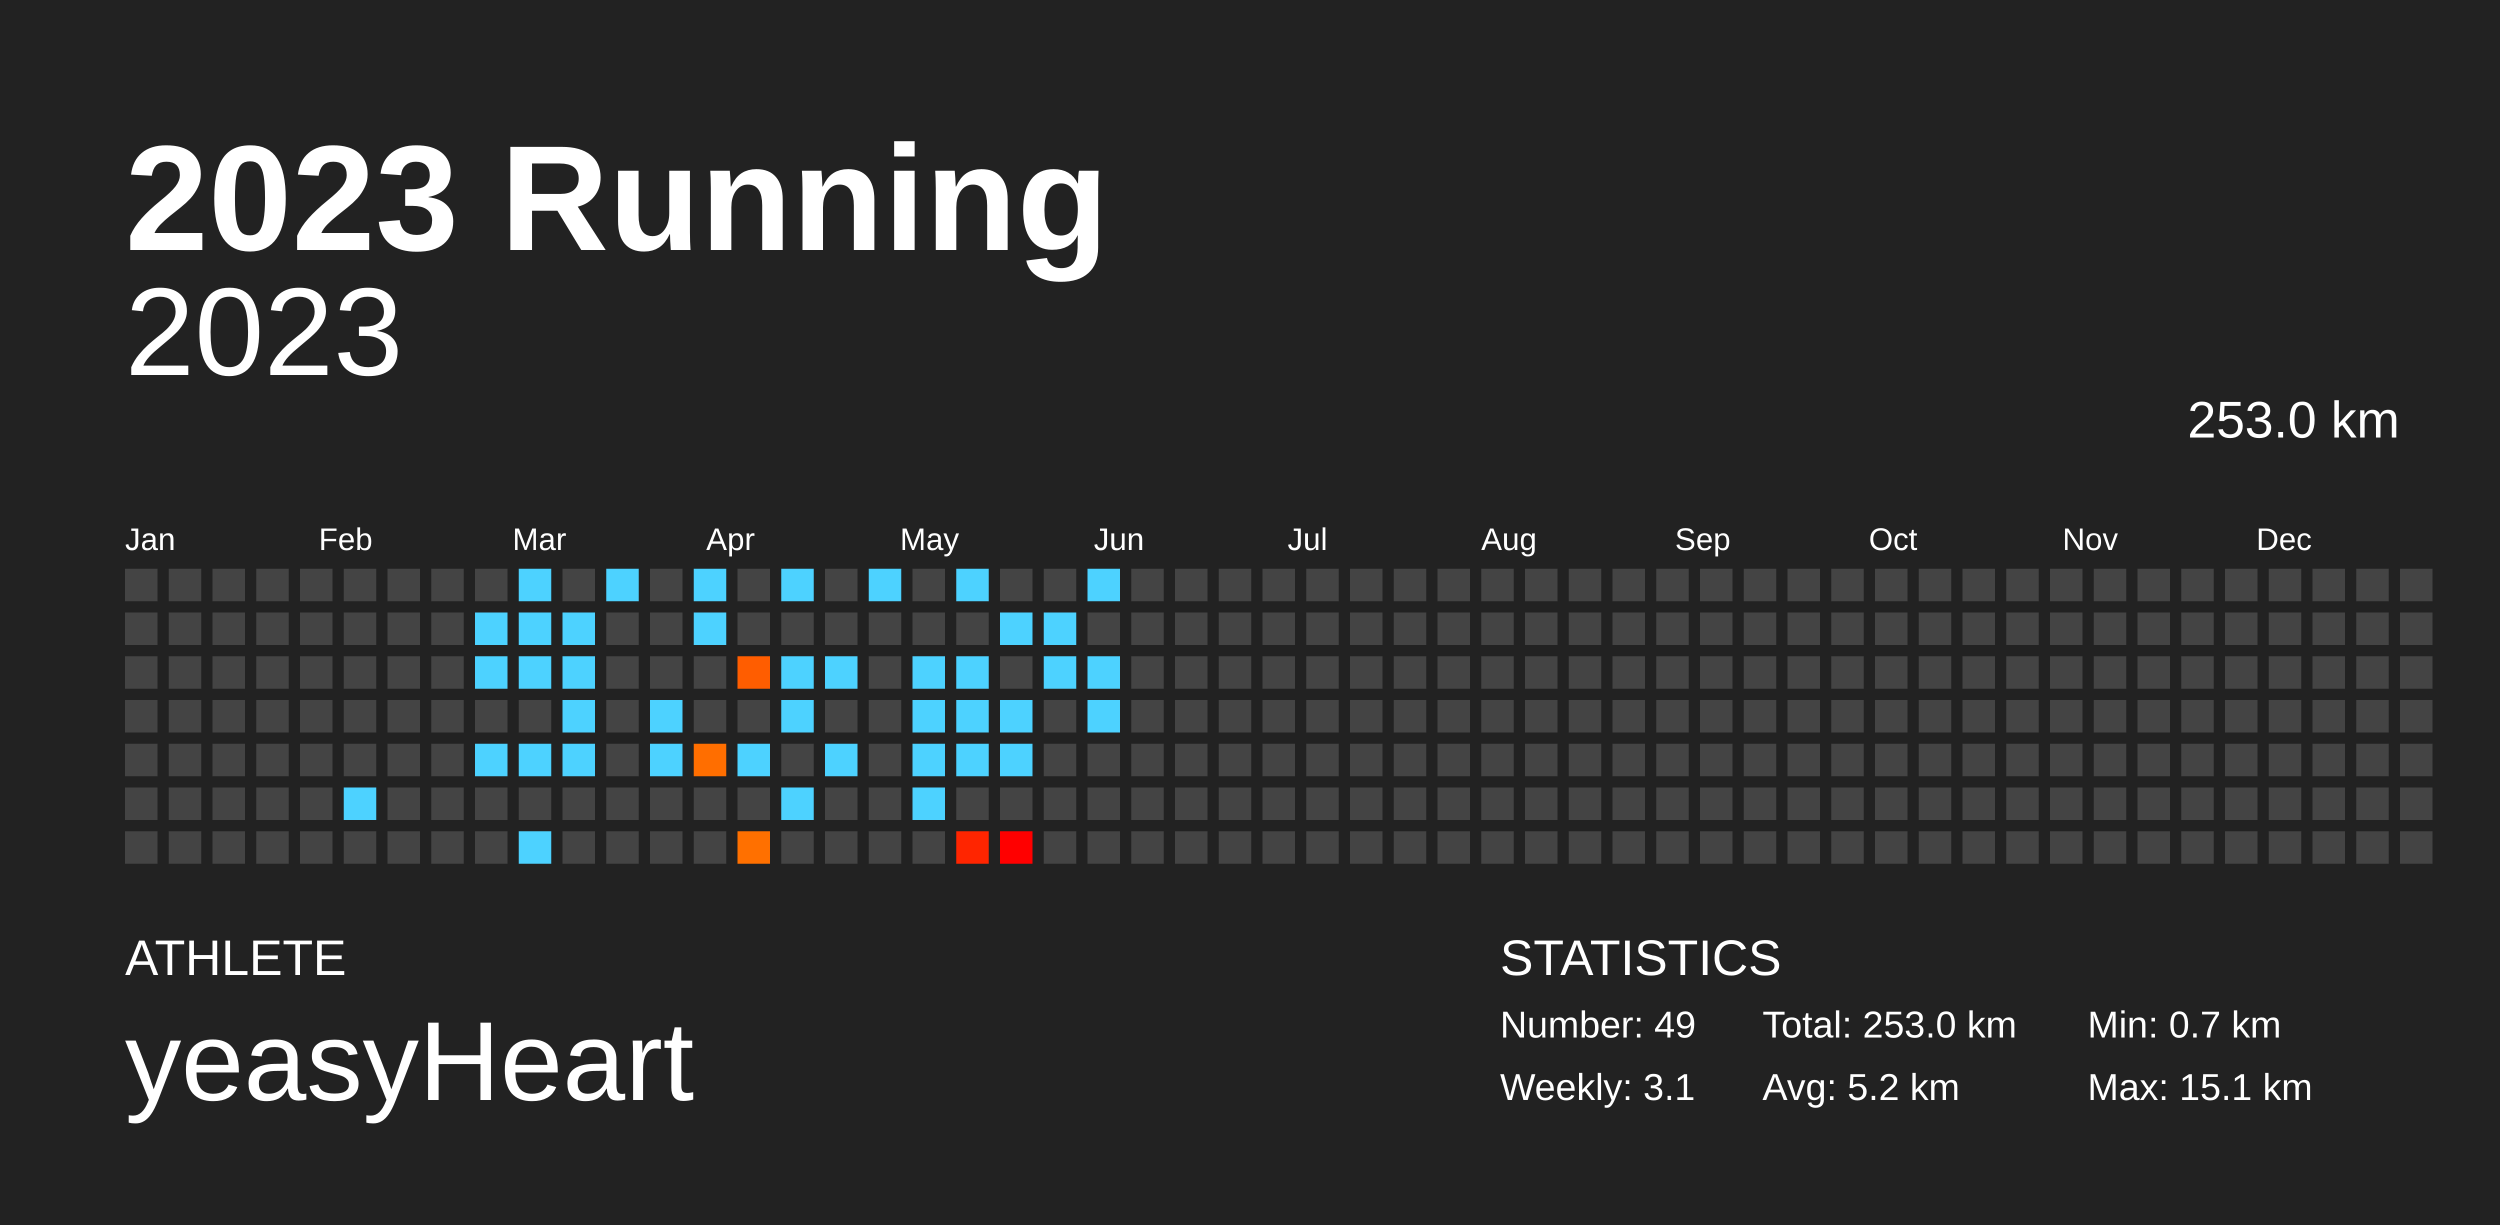
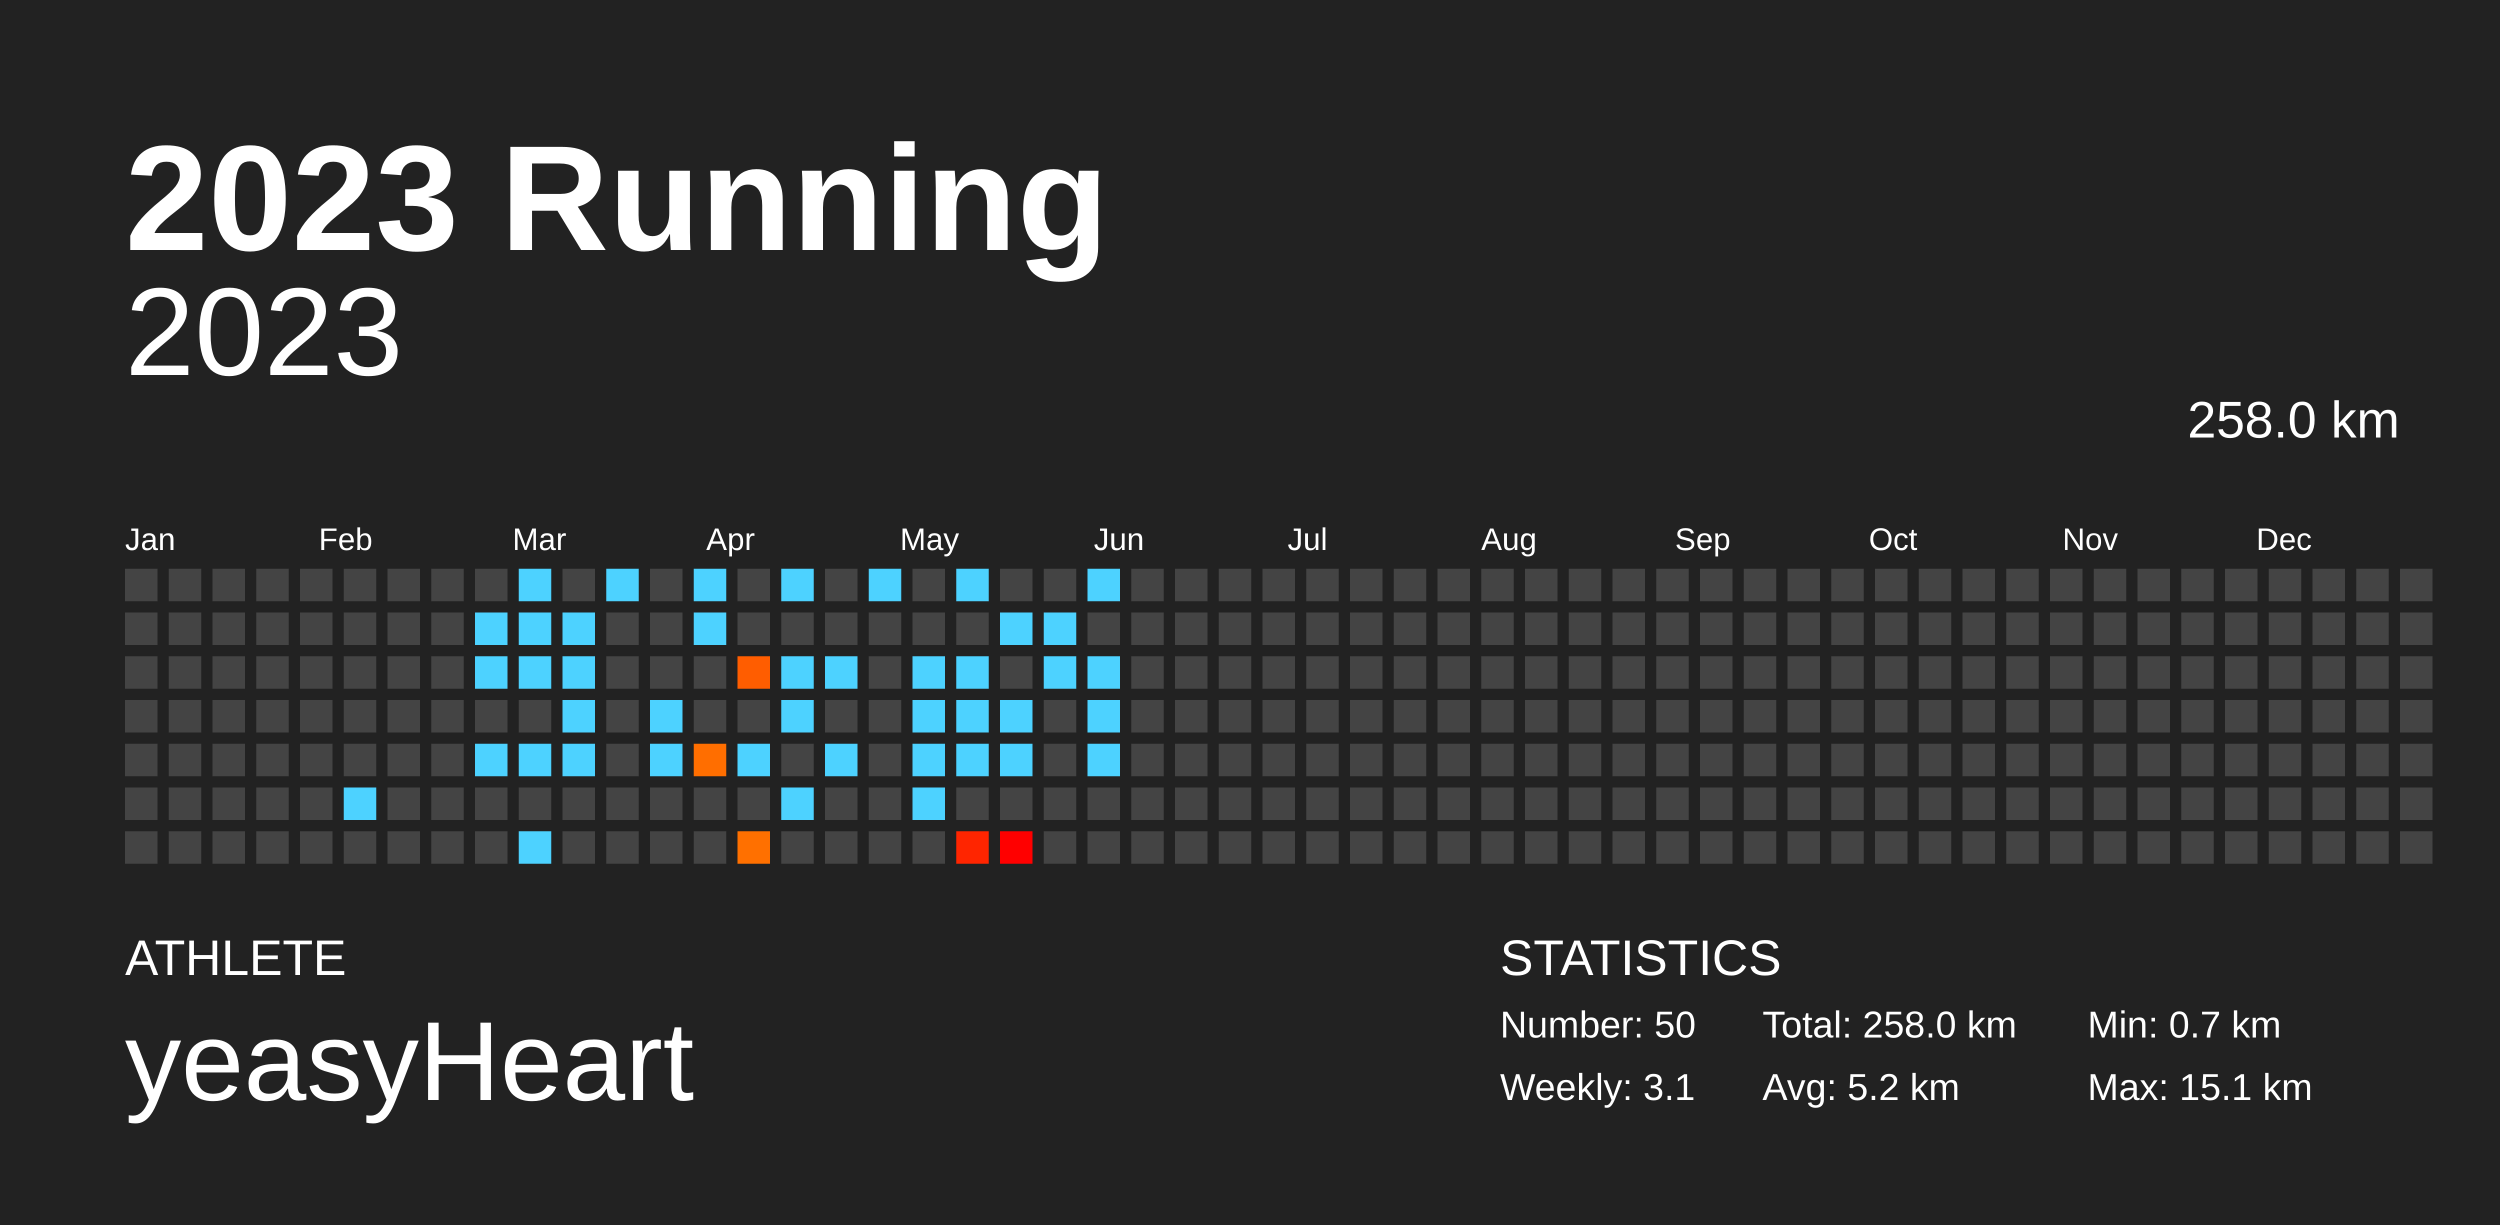
<svg xmlns="http://www.w3.org/2000/svg" baseProfile="full" height="98mm" version="1.1" viewBox="0,0,200,98" width="200mm">
  <defs />
  <rect fill="#222222" height="98" width="200" x="0" y="0" />
  <text fill="#FFFFFF" style="font-size:12px; font-family:Arial; font-weight:bold;" x="10" y="20">2023 Running</text>
  <text fill="#FFFFFF" style="font-size:4px; font-family:Arial" x="10" y="78">ATHLETE</text>
  <text fill="#FFFFFF" style="font-size:9px; font-family:Arial" x="10" y="88">yeasyHeart</text>
  <text fill="#FFFFFF" style="font-size:4px; font-family:Arial" x="120" y="78">STATISTICS</text>
-   <text fill="#FFFFFF" style="font-size:3px; font-family:Arial" x="120" y="83">Number: 49</text>
+   <text fill="#FFFFFF" style="font-size:3px; font-family:Arial" x="120" y="83">Number: 50</text>
  <text fill="#FFFFFF" style="font-size:3px; font-family:Arial" x="120" y="88">Weekly: 3.1</text>
-   <text fill="#FFFFFF" style="font-size:3px; font-family:Arial" x="141" y="83">Total: 253.0 km</text>
+   <text fill="#FFFFFF" style="font-size:3px; font-family:Arial" x="141" y="83">Total: 258.0 km</text>
  <text fill="#FFFFFF" style="font-size:3px; font-family:Arial" x="141" y="88">Avg: 5.2 km</text>
  <text fill="#FFFFFF" style="font-size:3px; font-family:Arial" x="167" y="83">Min: 0.7 km</text>
  <text fill="#FFFFFF" style="font-size:3px; font-family:Arial" x="167" y="88">Max: 15.1 km</text>
  <text alignment-baseline="hanging" fill="#FFFFFF" style="font-size:10.0px; font-family:Arial;" x="10" y="30">2023</text>
-   <text alignment-baseline="hanging" fill="#FFFFFF" style="font-size:4.125px; font-family:Arial;" x="175" y="35">253.0 km</text>
+   <text alignment-baseline="hanging" fill="#FFFFFF" style="font-size:4.125px; font-family:Arial;" x="175" y="35">258.0 km</text>
  <text fill="#FFFFFF" style="font-size:2.5px; font-family:Arial" x="10.0" y="44">Jan</text>
  <text fill="#FFFFFF" style="font-size:2.5px; font-family:Arial" x="25.5" y="44">Feb</text>
  <text fill="#FFFFFF" style="font-size:2.5px; font-family:Arial" x="41.0" y="44">Mar</text>
  <text fill="#FFFFFF" style="font-size:2.5px; font-family:Arial" x="56.5" y="44">Apr</text>
  <text fill="#FFFFFF" style="font-size:2.5px; font-family:Arial" x="72.0" y="44">May</text>
  <text fill="#FFFFFF" style="font-size:2.5px; font-family:Arial" x="87.5" y="44">Jun</text>
  <text fill="#FFFFFF" style="font-size:2.5px; font-family:Arial" x="103.0" y="44">Jul</text>
  <text fill="#FFFFFF" style="font-size:2.5px; font-family:Arial" x="118.5" y="44">Aug</text>
  <text fill="#FFFFFF" style="font-size:2.5px; font-family:Arial" x="134.0" y="44">Sep</text>
  <text fill="#FFFFFF" style="font-size:2.5px; font-family:Arial" x="149.5" y="44">Oct</text>
  <text fill="#FFFFFF" style="font-size:2.5px; font-family:Arial" x="165.0" y="44">Nov</text>
  <text fill="#FFFFFF" style="font-size:2.5px; font-family:Arial" x="180.5" y="44">Dec</text>
  <rect fill="#444444" height="2.6" width="2.6" x="10.0" y="45.5" />
  <rect fill="#444444" height="2.6" width="2.6" x="10.0" y="49.0" />
  <rect fill="#444444" height="2.6" width="2.6" x="10.0" y="52.5" />
  <rect fill="#444444" height="2.6" width="2.6" x="10.0" y="56.0" />
  <rect fill="#444444" height="2.6" width="2.6" x="10.0" y="59.5" />
  <rect fill="#444444" height="2.6" width="2.6" x="10.0" y="63.0" />
  <rect fill="#444444" height="2.6" width="2.6" x="10.0" y="66.5" />
  <rect fill="#444444" height="2.6" width="2.6" x="13.5" y="45.5" />
  <rect fill="#444444" height="2.6" width="2.6" x="13.5" y="49.0" />
  <rect fill="#444444" height="2.6" width="2.6" x="13.5" y="52.5" />
  <rect fill="#444444" height="2.6" width="2.6" x="13.5" y="56.0" />
  <rect fill="#444444" height="2.6" width="2.6" x="13.5" y="59.5" />
  <rect fill="#444444" height="2.6" width="2.6" x="13.5" y="63.0" />
  <rect fill="#444444" height="2.6" width="2.6" x="13.5" y="66.5" />
  <rect fill="#444444" height="2.6" width="2.6" x="17.0" y="45.5" />
  <rect fill="#444444" height="2.6" width="2.6" x="17.0" y="49.0" />
  <rect fill="#444444" height="2.6" width="2.6" x="17.0" y="52.5" />
  <rect fill="#444444" height="2.6" width="2.6" x="17.0" y="56.0" />
  <rect fill="#444444" height="2.6" width="2.6" x="17.0" y="59.5" />
  <rect fill="#444444" height="2.6" width="2.6" x="17.0" y="63.0" />
  <rect fill="#444444" height="2.6" width="2.6" x="17.0" y="66.5" />
  <rect fill="#444444" height="2.6" width="2.6" x="20.5" y="45.5" />
  <rect fill="#444444" height="2.6" width="2.6" x="20.5" y="49.0" />
  <rect fill="#444444" height="2.6" width="2.6" x="20.5" y="52.5" />
  <rect fill="#444444" height="2.6" width="2.6" x="20.5" y="56.0" />
  <rect fill="#444444" height="2.6" width="2.6" x="20.5" y="59.5" />
  <rect fill="#444444" height="2.6" width="2.6" x="20.5" y="63.0" />
  <rect fill="#444444" height="2.6" width="2.6" x="20.5" y="66.5" />
  <rect fill="#444444" height="2.6" width="2.6" x="24.0" y="45.5" />
  <rect fill="#444444" height="2.6" width="2.6" x="24.0" y="49.0" />
  <rect fill="#444444" height="2.6" width="2.6" x="24.0" y="52.5" />
  <rect fill="#444444" height="2.6" width="2.6" x="24.0" y="56.0" />
  <rect fill="#444444" height="2.6" width="2.6" x="24.0" y="59.5" />
  <rect fill="#444444" height="2.6" width="2.6" x="24.0" y="63.0" />
  <rect fill="#444444" height="2.6" width="2.6" x="24.0" y="66.5" />
  <rect fill="#444444" height="2.6" width="2.6" x="27.5" y="45.5" />
  <rect fill="#444444" height="2.6" width="2.6" x="27.5" y="49.0" />
  <rect fill="#444444" height="2.6" width="2.6" x="27.5" y="52.5" />
  <rect fill="#444444" height="2.6" width="2.6" x="27.5" y="56.0" />
  <rect fill="#444444" height="2.6" width="2.6" x="27.5" y="59.5" />
  <rect fill="#4dd2ff" height="2.6" width="2.6" x="27.5" y="63.0" />
  <rect fill="#444444" height="2.6" width="2.6" x="27.5" y="66.5" />
  <rect fill="#444444" height="2.6" width="2.6" x="31.0" y="45.5" />
  <rect fill="#444444" height="2.6" width="2.6" x="31.0" y="49.0" />
  <rect fill="#444444" height="2.6" width="2.6" x="31.0" y="52.5" />
  <rect fill="#444444" height="2.6" width="2.6" x="31.0" y="56.0" />
  <rect fill="#444444" height="2.6" width="2.6" x="31.0" y="59.5" />
  <rect fill="#444444" height="2.6" width="2.6" x="31.0" y="63.0" />
  <rect fill="#444444" height="2.6" width="2.6" x="31.0" y="66.5" />
  <rect fill="#444444" height="2.6" width="2.6" x="34.5" y="45.5" />
  <rect fill="#444444" height="2.6" width="2.6" x="34.5" y="49.0" />
  <rect fill="#444444" height="2.6" width="2.6" x="34.5" y="52.5" />
  <rect fill="#444444" height="2.6" width="2.6" x="34.5" y="56.0" />
  <rect fill="#444444" height="2.6" width="2.6" x="34.5" y="59.5" />
  <rect fill="#444444" height="2.6" width="2.6" x="34.5" y="63.0" />
  <rect fill="#444444" height="2.6" width="2.6" x="34.5" y="66.5" />
  <rect fill="#444444" height="2.6" width="2.6" x="38.0" y="45.5" />
  <rect fill="#4dd2ff" height="2.6" width="2.6" x="38.0" y="49.0" />
  <rect fill="#4dd2ff" height="2.6" width="2.6" x="38.0" y="52.5" />
  <rect fill="#444444" height="2.6" width="2.6" x="38.0" y="56.0" />
  <rect fill="#4dd2ff" height="2.6" width="2.6" x="38.0" y="59.5" />
  <rect fill="#444444" height="2.6" width="2.6" x="38.0" y="63.0" />
  <rect fill="#444444" height="2.6" width="2.6" x="38.0" y="66.5" />
  <rect fill="#4dd2ff" height="2.6" width="2.6" x="41.5" y="45.5" />
  <rect fill="#4dd2ff" height="2.6" width="2.6" x="41.5" y="49.0" />
  <rect fill="#4dd2ff" height="2.6" width="2.6" x="41.5" y="52.5" />
  <rect fill="#444444" height="2.6" width="2.6" x="41.5" y="56.0" />
  <rect fill="#4dd2ff" height="2.6" width="2.6" x="41.5" y="59.5" />
  <rect fill="#444444" height="2.6" width="2.6" x="41.5" y="63.0" />
  <rect fill="#4dd2ff" height="2.6" width="2.6" x="41.5" y="66.5" />
  <rect fill="#444444" height="2.6" width="2.6" x="45.0" y="45.5" />
  <rect fill="#4dd2ff" height="2.6" width="2.6" x="45.0" y="49.0" />
  <rect fill="#4dd2ff" height="2.6" width="2.6" x="45.0" y="52.5" />
  <rect fill="#4dd2ff" height="2.6" width="2.6" x="45.0" y="56.0" />
  <rect fill="#4dd2ff" height="2.6" width="2.6" x="45.0" y="59.5" />
  <rect fill="#444444" height="2.6" width="2.6" x="45.0" y="63.0" />
  <rect fill="#444444" height="2.6" width="2.6" x="45.0" y="66.5" />
  <rect fill="#4dd2ff" height="2.6" width="2.6" x="48.5" y="45.5" />
  <rect fill="#444444" height="2.6" width="2.6" x="48.5" y="49.0" />
  <rect fill="#444444" height="2.6" width="2.6" x="48.5" y="52.5" />
  <rect fill="#444444" height="2.6" width="2.6" x="48.5" y="56.0" />
  <rect fill="#444444" height="2.6" width="2.6" x="48.5" y="59.5" />
  <rect fill="#444444" height="2.6" width="2.6" x="48.5" y="63.0" />
  <rect fill="#444444" height="2.6" width="2.6" x="48.5" y="66.5" />
  <rect fill="#444444" height="2.6" width="2.6" x="52.0" y="45.5" />
  <rect fill="#444444" height="2.6" width="2.6" x="52.0" y="49.0" />
  <rect fill="#444444" height="2.6" width="2.6" x="52.0" y="52.5" />
  <rect fill="#4dd2ff" height="2.6" width="2.6" x="52.0" y="56.0" />
  <rect fill="#4dd2ff" height="2.6" width="2.6" x="52.0" y="59.5" />
  <rect fill="#444444" height="2.6" width="2.6" x="52.0" y="63.0" />
  <rect fill="#444444" height="2.6" width="2.6" x="52.0" y="66.5" />
  <rect fill="#4dd2ff" height="2.6" width="2.6" x="55.5" y="45.5" />
  <rect fill="#4dd2ff" height="2.6" width="2.6" x="55.5" y="49.0" />
  <rect fill="#444444" height="2.6" width="2.6" x="55.5" y="52.5" />
  <rect fill="#444444" height="2.6" width="2.6" x="55.5" y="56.0" />
  <rect fill="#ff6e00" height="2.6" width="2.6" x="55.5" y="59.5" />
  <rect fill="#444444" height="2.6" width="2.6" x="55.5" y="63.0" />
  <rect fill="#444444" height="2.6" width="2.6" x="55.5" y="66.5" />
  <rect fill="#444444" height="2.6" width="2.6" x="59.0" y="45.5" />
  <rect fill="#444444" height="2.6" width="2.6" x="59.0" y="49.0" />
  <rect fill="#ff5d00" height="2.6" width="2.6" x="59.0" y="52.5" />
  <rect fill="#444444" height="2.6" width="2.6" x="59.0" y="56.0" />
  <rect fill="#4dd2ff" height="2.6" width="2.6" x="59.0" y="59.5" />
  <rect fill="#444444" height="2.6" width="2.6" x="59.0" y="63.0" />
  <rect fill="#ff7000" height="2.6" width="2.6" x="59.0" y="66.5" />
  <rect fill="#4dd2ff" height="2.6" width="2.6" x="62.5" y="45.5" />
  <rect fill="#444444" height="2.6" width="2.6" x="62.5" y="49.0" />
  <rect fill="#4dd2ff" height="2.6" width="2.6" x="62.5" y="52.5" />
  <rect fill="#4dd2ff" height="2.6" width="2.6" x="62.5" y="56.0" />
  <rect fill="#444444" height="2.6" width="2.6" x="62.5" y="59.5" />
  <rect fill="#4dd2ff" height="2.6" width="2.6" x="62.5" y="63.0" />
  <rect fill="#444444" height="2.6" width="2.6" x="62.5" y="66.5" />
  <rect fill="#444444" height="2.6" width="2.6" x="66.0" y="45.5" />
  <rect fill="#444444" height="2.6" width="2.6" x="66.0" y="49.0" />
  <rect fill="#4dd2ff" height="2.6" width="2.6" x="66.0" y="52.5" />
  <rect fill="#444444" height="2.6" width="2.6" x="66.0" y="56.0" />
  <rect fill="#4dd2ff" height="2.6" width="2.6" x="66.0" y="59.5" />
  <rect fill="#444444" height="2.6" width="2.6" x="66.0" y="63.0" />
  <rect fill="#444444" height="2.6" width="2.6" x="66.0" y="66.5" />
  <rect fill="#4dd2ff" height="2.6" width="2.6" x="69.5" y="45.5" />
  <rect fill="#444444" height="2.6" width="2.6" x="69.5" y="49.0" />
  <rect fill="#444444" height="2.6" width="2.6" x="69.5" y="52.5" />
  <rect fill="#444444" height="2.6" width="2.6" x="69.5" y="56.0" />
  <rect fill="#444444" height="2.6" width="2.6" x="69.5" y="59.5" />
  <rect fill="#444444" height="2.6" width="2.6" x="69.5" y="63.0" />
  <rect fill="#444444" height="2.6" width="2.6" x="69.5" y="66.5" />
  <rect fill="#444444" height="2.6" width="2.6" x="73.0" y="45.5" />
  <rect fill="#444444" height="2.6" width="2.6" x="73.0" y="49.0" />
  <rect fill="#4dd2ff" height="2.6" width="2.6" x="73.0" y="52.5" />
  <rect fill="#4dd2ff" height="2.6" width="2.6" x="73.0" y="56.0" />
  <rect fill="#4dd2ff" height="2.6" width="2.6" x="73.0" y="59.5" />
  <rect fill="#4dd2ff" height="2.6" width="2.6" x="73.0" y="63.0" />
  <rect fill="#444444" height="2.6" width="2.6" x="73.0" y="66.5" />
  <rect fill="#4dd2ff" height="2.6" width="2.6" x="76.5" y="45.5" />
  <rect fill="#444444" height="2.6" width="2.6" x="76.5" y="49.0" />
  <rect fill="#4dd2ff" height="2.6" width="2.6" x="76.5" y="52.5" />
  <rect fill="#4dd2ff" height="2.6" width="2.6" x="76.5" y="56.0" />
  <rect fill="#4dd2ff" height="2.6" width="2.6" x="76.5" y="59.5" />
  <rect fill="#444444" height="2.6" width="2.6" x="76.5" y="63.0" />
  <rect fill="#ff2500" height="2.6" width="2.6" x="76.5" y="66.5" />
  <rect fill="#444444" height="2.6" width="2.6" x="80.0" y="45.5" />
  <rect fill="#4dd2ff" height="2.6" width="2.6" x="80.0" y="49.0" />
  <rect fill="#444444" height="2.6" width="2.6" x="80.0" y="52.5" />
  <rect fill="#4dd2ff" height="2.6" width="2.6" x="80.0" y="56.0" />
  <rect fill="#4dd2ff" height="2.6" width="2.6" x="80.0" y="59.5" />
  <rect fill="#444444" height="2.6" width="2.6" x="80.0" y="63.0" />
  <rect fill="#ff0000" height="2.6" width="2.6" x="80.0" y="66.5" />
  <rect fill="#444444" height="2.6" width="2.6" x="83.5" y="45.5" />
  <rect fill="#4dd2ff" height="2.6" width="2.6" x="83.5" y="49.0" />
  <rect fill="#4dd2ff" height="2.6" width="2.6" x="83.5" y="52.5" />
  <rect fill="#444444" height="2.6" width="2.6" x="83.5" y="56.0" />
  <rect fill="#444444" height="2.6" width="2.6" x="83.5" y="59.5" />
  <rect fill="#444444" height="2.6" width="2.6" x="83.5" y="63.0" />
  <rect fill="#444444" height="2.6" width="2.6" x="83.5" y="66.5" />
  <rect fill="#4dd2ff" height="2.6" width="2.6" x="87.0" y="45.5" />
  <rect fill="#444444" height="2.6" width="2.6" x="87.0" y="49.0" />
  <rect fill="#4dd2ff" height="2.6" width="2.6" x="87.0" y="52.5" />
  <rect fill="#4dd2ff" height="2.6" width="2.6" x="87.0" y="56.0" />
-   <rect fill="#444444" height="2.6" width="2.6" x="87.0" y="59.5" />
+   <rect fill="#4dd2ff" height="2.6" width="2.6" x="87.0" y="59.5" />
  <rect fill="#444444" height="2.6" width="2.6" x="87.0" y="63.0" />
  <rect fill="#444444" height="2.6" width="2.6" x="87.0" y="66.5" />
  <rect fill="#444444" height="2.6" width="2.6" x="90.5" y="45.5" />
  <rect fill="#444444" height="2.6" width="2.6" x="90.5" y="49.0" />
  <rect fill="#444444" height="2.6" width="2.6" x="90.5" y="52.5" />
  <rect fill="#444444" height="2.6" width="2.6" x="90.5" y="56.0" />
  <rect fill="#444444" height="2.6" width="2.6" x="90.5" y="59.5" />
  <rect fill="#444444" height="2.6" width="2.6" x="90.5" y="63.0" />
  <rect fill="#444444" height="2.6" width="2.6" x="90.5" y="66.5" />
  <rect fill="#444444" height="2.6" width="2.6" x="94.0" y="45.5" />
  <rect fill="#444444" height="2.6" width="2.6" x="94.0" y="49.0" />
  <rect fill="#444444" height="2.6" width="2.6" x="94.0" y="52.5" />
  <rect fill="#444444" height="2.6" width="2.6" x="94.0" y="56.0" />
  <rect fill="#444444" height="2.6" width="2.6" x="94.0" y="59.5" />
  <rect fill="#444444" height="2.6" width="2.6" x="94.0" y="63.0" />
  <rect fill="#444444" height="2.6" width="2.6" x="94.0" y="66.5" />
  <rect fill="#444444" height="2.6" width="2.6" x="97.5" y="45.5" />
  <rect fill="#444444" height="2.6" width="2.6" x="97.5" y="49.0" />
  <rect fill="#444444" height="2.6" width="2.6" x="97.5" y="52.5" />
  <rect fill="#444444" height="2.6" width="2.6" x="97.5" y="56.0" />
  <rect fill="#444444" height="2.6" width="2.6" x="97.5" y="59.5" />
  <rect fill="#444444" height="2.6" width="2.6" x="97.5" y="63.0" />
  <rect fill="#444444" height="2.6" width="2.6" x="97.5" y="66.5" />
  <rect fill="#444444" height="2.6" width="2.6" x="101.0" y="45.5" />
  <rect fill="#444444" height="2.6" width="2.6" x="101.0" y="49.0" />
  <rect fill="#444444" height="2.6" width="2.6" x="101.0" y="52.5" />
  <rect fill="#444444" height="2.6" width="2.6" x="101.0" y="56.0" />
  <rect fill="#444444" height="2.6" width="2.6" x="101.0" y="59.5" />
  <rect fill="#444444" height="2.6" width="2.6" x="101.0" y="63.0" />
  <rect fill="#444444" height="2.6" width="2.6" x="101.0" y="66.5" />
  <rect fill="#444444" height="2.6" width="2.6" x="104.5" y="45.5" />
  <rect fill="#444444" height="2.6" width="2.6" x="104.5" y="49.0" />
  <rect fill="#444444" height="2.6" width="2.6" x="104.5" y="52.5" />
  <rect fill="#444444" height="2.6" width="2.6" x="104.5" y="56.0" />
  <rect fill="#444444" height="2.6" width="2.6" x="104.5" y="59.5" />
  <rect fill="#444444" height="2.6" width="2.6" x="104.5" y="63.0" />
  <rect fill="#444444" height="2.6" width="2.6" x="104.5" y="66.5" />
  <rect fill="#444444" height="2.6" width="2.6" x="108.0" y="45.5" />
  <rect fill="#444444" height="2.6" width="2.6" x="108.0" y="49.0" />
  <rect fill="#444444" height="2.6" width="2.6" x="108.0" y="52.5" />
  <rect fill="#444444" height="2.6" width="2.6" x="108.0" y="56.0" />
  <rect fill="#444444" height="2.6" width="2.6" x="108.0" y="59.5" />
  <rect fill="#444444" height="2.6" width="2.6" x="108.0" y="63.0" />
  <rect fill="#444444" height="2.6" width="2.6" x="108.0" y="66.5" />
  <rect fill="#444444" height="2.6" width="2.6" x="111.5" y="45.5" />
  <rect fill="#444444" height="2.6" width="2.6" x="111.5" y="49.0" />
  <rect fill="#444444" height="2.6" width="2.6" x="111.5" y="52.5" />
  <rect fill="#444444" height="2.6" width="2.6" x="111.5" y="56.0" />
  <rect fill="#444444" height="2.6" width="2.6" x="111.5" y="59.5" />
  <rect fill="#444444" height="2.6" width="2.6" x="111.5" y="63.0" />
  <rect fill="#444444" height="2.6" width="2.6" x="111.5" y="66.5" />
  <rect fill="#444444" height="2.6" width="2.6" x="115.0" y="45.5" />
  <rect fill="#444444" height="2.6" width="2.6" x="115.0" y="49.0" />
  <rect fill="#444444" height="2.6" width="2.6" x="115.0" y="52.5" />
  <rect fill="#444444" height="2.6" width="2.6" x="115.0" y="56.0" />
  <rect fill="#444444" height="2.6" width="2.6" x="115.0" y="59.5" />
  <rect fill="#444444" height="2.6" width="2.6" x="115.0" y="63.0" />
  <rect fill="#444444" height="2.6" width="2.6" x="115.0" y="66.5" />
  <rect fill="#444444" height="2.6" width="2.6" x="118.5" y="45.5" />
  <rect fill="#444444" height="2.6" width="2.6" x="118.5" y="49.0" />
  <rect fill="#444444" height="2.6" width="2.6" x="118.5" y="52.5" />
  <rect fill="#444444" height="2.6" width="2.6" x="118.5" y="56.0" />
  <rect fill="#444444" height="2.6" width="2.6" x="118.5" y="59.5" />
  <rect fill="#444444" height="2.6" width="2.6" x="118.5" y="63.0" />
  <rect fill="#444444" height="2.6" width="2.6" x="118.5" y="66.5" />
  <rect fill="#444444" height="2.6" width="2.6" x="122.0" y="45.5" />
  <rect fill="#444444" height="2.6" width="2.6" x="122.0" y="49.0" />
  <rect fill="#444444" height="2.6" width="2.6" x="122.0" y="52.5" />
  <rect fill="#444444" height="2.6" width="2.6" x="122.0" y="56.0" />
  <rect fill="#444444" height="2.6" width="2.6" x="122.0" y="59.5" />
  <rect fill="#444444" height="2.6" width="2.6" x="122.0" y="63.0" />
  <rect fill="#444444" height="2.6" width="2.6" x="122.0" y="66.5" />
  <rect fill="#444444" height="2.6" width="2.6" x="125.5" y="45.5" />
  <rect fill="#444444" height="2.6" width="2.6" x="125.5" y="49.0" />
  <rect fill="#444444" height="2.6" width="2.6" x="125.5" y="52.5" />
  <rect fill="#444444" height="2.6" width="2.6" x="125.5" y="56.0" />
  <rect fill="#444444" height="2.6" width="2.6" x="125.5" y="59.5" />
  <rect fill="#444444" height="2.6" width="2.6" x="125.5" y="63.0" />
  <rect fill="#444444" height="2.6" width="2.6" x="125.5" y="66.5" />
  <rect fill="#444444" height="2.6" width="2.6" x="129.0" y="45.5" />
  <rect fill="#444444" height="2.6" width="2.6" x="129.0" y="49.0" />
  <rect fill="#444444" height="2.6" width="2.6" x="129.0" y="52.5" />
  <rect fill="#444444" height="2.6" width="2.6" x="129.0" y="56.0" />
  <rect fill="#444444" height="2.6" width="2.6" x="129.0" y="59.5" />
  <rect fill="#444444" height="2.6" width="2.6" x="129.0" y="63.0" />
  <rect fill="#444444" height="2.6" width="2.6" x="129.0" y="66.5" />
  <rect fill="#444444" height="2.6" width="2.6" x="132.5" y="45.5" />
  <rect fill="#444444" height="2.6" width="2.6" x="132.5" y="49.0" />
  <rect fill="#444444" height="2.6" width="2.6" x="132.5" y="52.5" />
  <rect fill="#444444" height="2.6" width="2.6" x="132.5" y="56.0" />
  <rect fill="#444444" height="2.6" width="2.6" x="132.5" y="59.5" />
  <rect fill="#444444" height="2.6" width="2.6" x="132.5" y="63.0" />
  <rect fill="#444444" height="2.6" width="2.6" x="132.5" y="66.5" />
  <rect fill="#444444" height="2.6" width="2.6" x="136.0" y="45.5" />
  <rect fill="#444444" height="2.6" width="2.6" x="136.0" y="49.0" />
  <rect fill="#444444" height="2.6" width="2.6" x="136.0" y="52.5" />
  <rect fill="#444444" height="2.6" width="2.6" x="136.0" y="56.0" />
  <rect fill="#444444" height="2.6" width="2.6" x="136.0" y="59.5" />
  <rect fill="#444444" height="2.6" width="2.6" x="136.0" y="63.0" />
  <rect fill="#444444" height="2.6" width="2.6" x="136.0" y="66.5" />
  <rect fill="#444444" height="2.6" width="2.6" x="139.5" y="45.5" />
  <rect fill="#444444" height="2.6" width="2.6" x="139.5" y="49.0" />
  <rect fill="#444444" height="2.6" width="2.6" x="139.5" y="52.5" />
  <rect fill="#444444" height="2.6" width="2.6" x="139.5" y="56.0" />
  <rect fill="#444444" height="2.6" width="2.6" x="139.5" y="59.5" />
  <rect fill="#444444" height="2.6" width="2.6" x="139.5" y="63.0" />
  <rect fill="#444444" height="2.6" width="2.6" x="139.5" y="66.5" />
  <rect fill="#444444" height="2.6" width="2.6" x="143.0" y="45.5" />
  <rect fill="#444444" height="2.6" width="2.6" x="143.0" y="49.0" />
  <rect fill="#444444" height="2.6" width="2.6" x="143.0" y="52.5" />
  <rect fill="#444444" height="2.6" width="2.6" x="143.0" y="56.0" />
  <rect fill="#444444" height="2.6" width="2.6" x="143.0" y="59.5" />
  <rect fill="#444444" height="2.6" width="2.6" x="143.0" y="63.0" />
  <rect fill="#444444" height="2.6" width="2.6" x="143.0" y="66.5" />
  <rect fill="#444444" height="2.6" width="2.6" x="146.5" y="45.5" />
  <rect fill="#444444" height="2.6" width="2.6" x="146.5" y="49.0" />
  <rect fill="#444444" height="2.6" width="2.6" x="146.5" y="52.5" />
  <rect fill="#444444" height="2.6" width="2.6" x="146.5" y="56.0" />
  <rect fill="#444444" height="2.6" width="2.6" x="146.5" y="59.5" />
  <rect fill="#444444" height="2.6" width="2.6" x="146.5" y="63.0" />
  <rect fill="#444444" height="2.6" width="2.6" x="146.5" y="66.5" />
  <rect fill="#444444" height="2.6" width="2.6" x="150.0" y="45.5" />
  <rect fill="#444444" height="2.6" width="2.6" x="150.0" y="49.0" />
  <rect fill="#444444" height="2.6" width="2.6" x="150.0" y="52.5" />
  <rect fill="#444444" height="2.6" width="2.6" x="150.0" y="56.0" />
  <rect fill="#444444" height="2.6" width="2.6" x="150.0" y="59.5" />
  <rect fill="#444444" height="2.6" width="2.6" x="150.0" y="63.0" />
  <rect fill="#444444" height="2.6" width="2.6" x="150.0" y="66.5" />
  <rect fill="#444444" height="2.6" width="2.6" x="153.5" y="45.5" />
  <rect fill="#444444" height="2.6" width="2.6" x="153.5" y="49.0" />
  <rect fill="#444444" height="2.6" width="2.6" x="153.5" y="52.5" />
  <rect fill="#444444" height="2.6" width="2.6" x="153.5" y="56.0" />
  <rect fill="#444444" height="2.6" width="2.6" x="153.5" y="59.5" />
  <rect fill="#444444" height="2.6" width="2.6" x="153.5" y="63.0" />
  <rect fill="#444444" height="2.6" width="2.6" x="153.5" y="66.5" />
  <rect fill="#444444" height="2.6" width="2.6" x="157.0" y="45.5" />
  <rect fill="#444444" height="2.6" width="2.6" x="157.0" y="49.0" />
  <rect fill="#444444" height="2.6" width="2.6" x="157.0" y="52.5" />
  <rect fill="#444444" height="2.6" width="2.6" x="157.0" y="56.0" />
  <rect fill="#444444" height="2.6" width="2.6" x="157.0" y="59.5" />
  <rect fill="#444444" height="2.6" width="2.6" x="157.0" y="63.0" />
  <rect fill="#444444" height="2.6" width="2.6" x="157.0" y="66.5" />
  <rect fill="#444444" height="2.6" width="2.6" x="160.5" y="45.5" />
  <rect fill="#444444" height="2.6" width="2.6" x="160.5" y="49.0" />
  <rect fill="#444444" height="2.6" width="2.6" x="160.5" y="52.5" />
  <rect fill="#444444" height="2.6" width="2.6" x="160.5" y="56.0" />
  <rect fill="#444444" height="2.6" width="2.6" x="160.5" y="59.5" />
  <rect fill="#444444" height="2.6" width="2.6" x="160.5" y="63.0" />
  <rect fill="#444444" height="2.6" width="2.6" x="160.5" y="66.5" />
  <rect fill="#444444" height="2.6" width="2.6" x="164.0" y="45.5" />
  <rect fill="#444444" height="2.6" width="2.6" x="164.0" y="49.0" />
  <rect fill="#444444" height="2.6" width="2.6" x="164.0" y="52.5" />
  <rect fill="#444444" height="2.6" width="2.6" x="164.0" y="56.0" />
  <rect fill="#444444" height="2.6" width="2.6" x="164.0" y="59.5" />
  <rect fill="#444444" height="2.6" width="2.6" x="164.0" y="63.0" />
  <rect fill="#444444" height="2.6" width="2.6" x="164.0" y="66.5" />
  <rect fill="#444444" height="2.6" width="2.6" x="167.5" y="45.5" />
  <rect fill="#444444" height="2.6" width="2.6" x="167.5" y="49.0" />
  <rect fill="#444444" height="2.6" width="2.6" x="167.5" y="52.5" />
  <rect fill="#444444" height="2.6" width="2.6" x="167.5" y="56.0" />
  <rect fill="#444444" height="2.6" width="2.6" x="167.5" y="59.5" />
  <rect fill="#444444" height="2.6" width="2.6" x="167.5" y="63.0" />
  <rect fill="#444444" height="2.6" width="2.6" x="167.5" y="66.5" />
  <rect fill="#444444" height="2.6" width="2.6" x="171.0" y="45.5" />
  <rect fill="#444444" height="2.6" width="2.6" x="171.0" y="49.0" />
  <rect fill="#444444" height="2.6" width="2.6" x="171.0" y="52.5" />
  <rect fill="#444444" height="2.6" width="2.6" x="171.0" y="56.0" />
  <rect fill="#444444" height="2.6" width="2.6" x="171.0" y="59.5" />
  <rect fill="#444444" height="2.6" width="2.6" x="171.0" y="63.0" />
  <rect fill="#444444" height="2.6" width="2.6" x="171.0" y="66.5" />
  <rect fill="#444444" height="2.6" width="2.6" x="174.5" y="45.5" />
  <rect fill="#444444" height="2.6" width="2.6" x="174.5" y="49.0" />
  <rect fill="#444444" height="2.6" width="2.6" x="174.5" y="52.5" />
  <rect fill="#444444" height="2.6" width="2.6" x="174.5" y="56.0" />
  <rect fill="#444444" height="2.6" width="2.6" x="174.5" y="59.5" />
  <rect fill="#444444" height="2.6" width="2.6" x="174.5" y="63.0" />
  <rect fill="#444444" height="2.6" width="2.6" x="174.5" y="66.5" />
  <rect fill="#444444" height="2.6" width="2.6" x="178.0" y="45.5" />
  <rect fill="#444444" height="2.6" width="2.6" x="178.0" y="49.0" />
  <rect fill="#444444" height="2.6" width="2.6" x="178.0" y="52.5" />
  <rect fill="#444444" height="2.6" width="2.6" x="178.0" y="56.0" />
  <rect fill="#444444" height="2.6" width="2.6" x="178.0" y="59.5" />
  <rect fill="#444444" height="2.6" width="2.6" x="178.0" y="63.0" />
  <rect fill="#444444" height="2.6" width="2.6" x="178.0" y="66.5" />
  <rect fill="#444444" height="2.6" width="2.6" x="181.5" y="45.5" />
  <rect fill="#444444" height="2.6" width="2.6" x="181.5" y="49.0" />
  <rect fill="#444444" height="2.6" width="2.6" x="181.5" y="52.5" />
  <rect fill="#444444" height="2.6" width="2.6" x="181.5" y="56.0" />
  <rect fill="#444444" height="2.6" width="2.6" x="181.5" y="59.5" />
  <rect fill="#444444" height="2.6" width="2.6" x="181.5" y="63.0" />
  <rect fill="#444444" height="2.6" width="2.6" x="181.5" y="66.5" />
  <rect fill="#444444" height="2.6" width="2.6" x="185.0" y="45.5" />
  <rect fill="#444444" height="2.6" width="2.6" x="185.0" y="49.0" />
  <rect fill="#444444" height="2.6" width="2.6" x="185.0" y="52.5" />
  <rect fill="#444444" height="2.6" width="2.6" x="185.0" y="56.0" />
  <rect fill="#444444" height="2.6" width="2.6" x="185.0" y="59.5" />
  <rect fill="#444444" height="2.6" width="2.6" x="185.0" y="63.0" />
  <rect fill="#444444" height="2.6" width="2.6" x="185.0" y="66.5" />
  <rect fill="#444444" height="2.6" width="2.6" x="188.5" y="45.5" />
  <rect fill="#444444" height="2.6" width="2.6" x="188.5" y="49.0" />
  <rect fill="#444444" height="2.6" width="2.6" x="188.5" y="52.5" />
  <rect fill="#444444" height="2.6" width="2.6" x="188.5" y="56.0" />
  <rect fill="#444444" height="2.6" width="2.6" x="188.5" y="59.5" />
  <rect fill="#444444" height="2.6" width="2.6" x="188.5" y="63.0" />
  <rect fill="#444444" height="2.6" width="2.6" x="188.5" y="66.5" />
  <rect fill="#444444" height="2.6" width="2.6" x="192.0" y="45.5" />
  <rect fill="#444444" height="2.6" width="2.6" x="192.0" y="49.0" />
  <rect fill="#444444" height="2.6" width="2.6" x="192.0" y="52.5" />
  <rect fill="#444444" height="2.6" width="2.6" x="192.0" y="56.0" />
  <rect fill="#444444" height="2.6" width="2.6" x="192.0" y="59.5" />
  <rect fill="#444444" height="2.6" width="2.6" x="192.0" y="63.0" />
  <rect fill="#444444" height="2.6" width="2.6" x="192.0" y="66.5" />
</svg>
